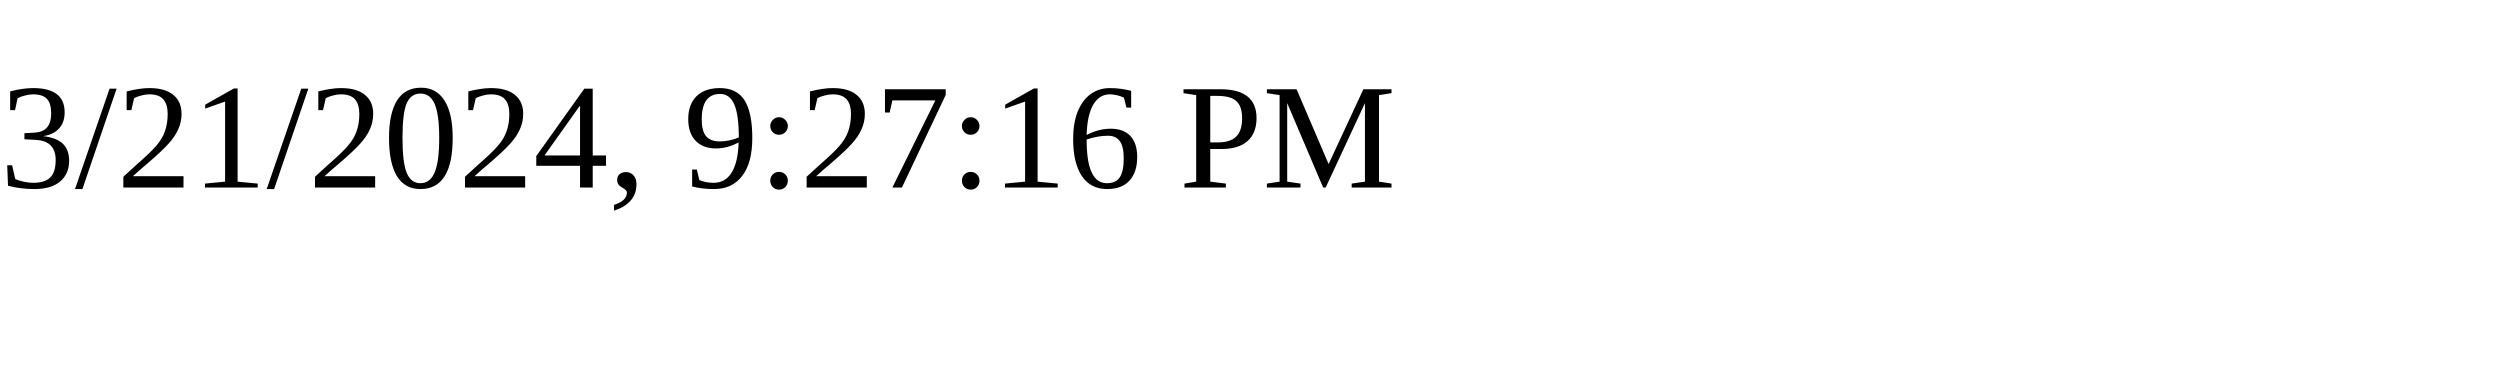
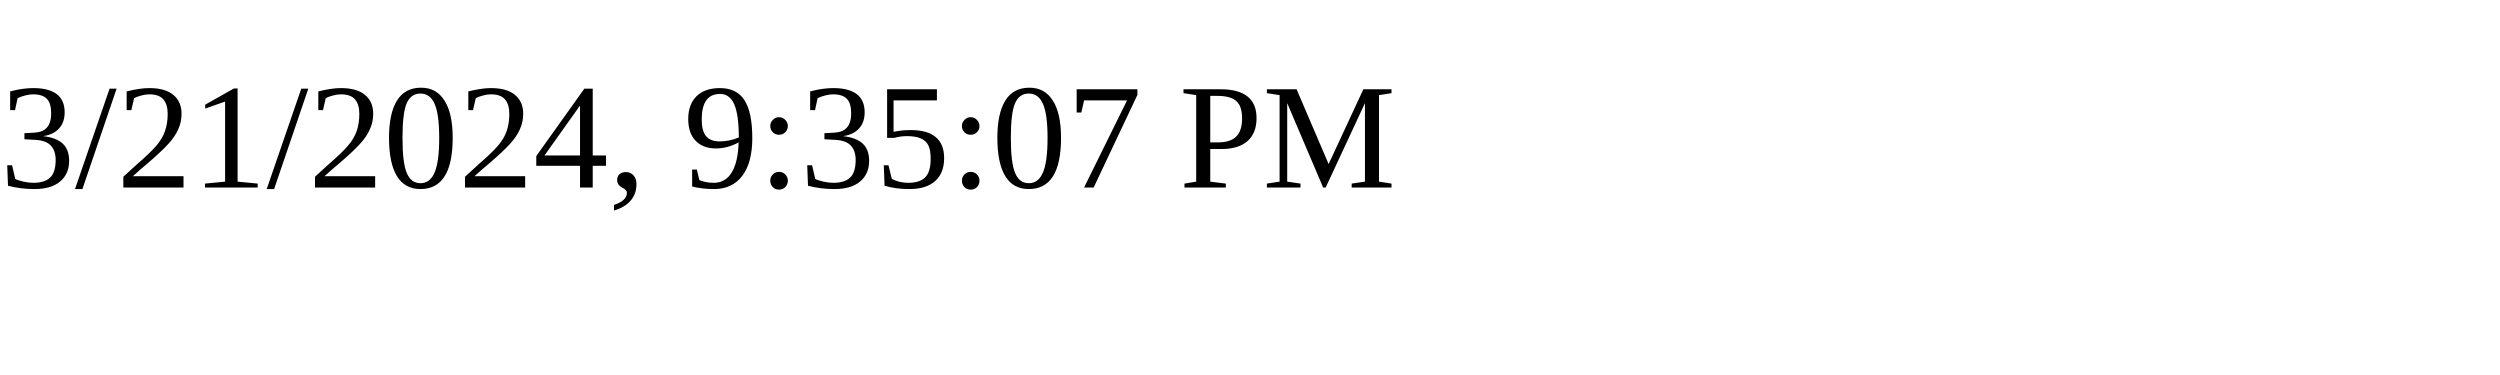
<svg xmlns="http://www.w3.org/2000/svg" height="30" width="200">
-   <text x="0" y="15">3/21/2024, 9:27:16 PM</text>
+   <text x="0" y="15">3/21/2024, 9:35:07 PM</text>
</svg>
